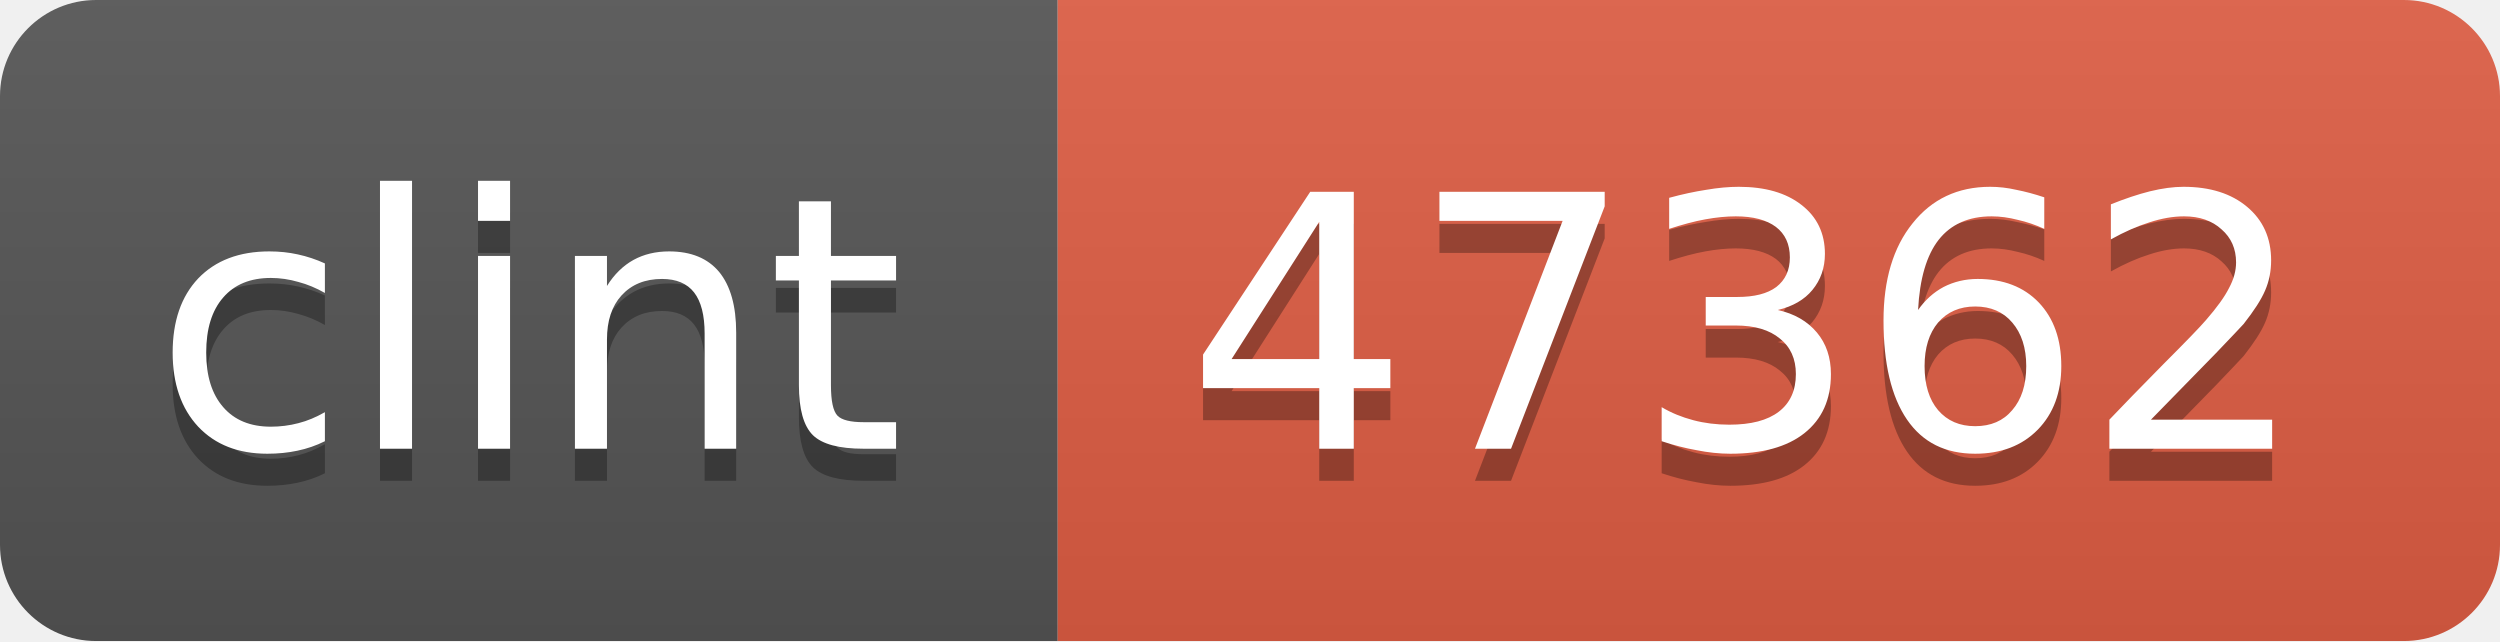
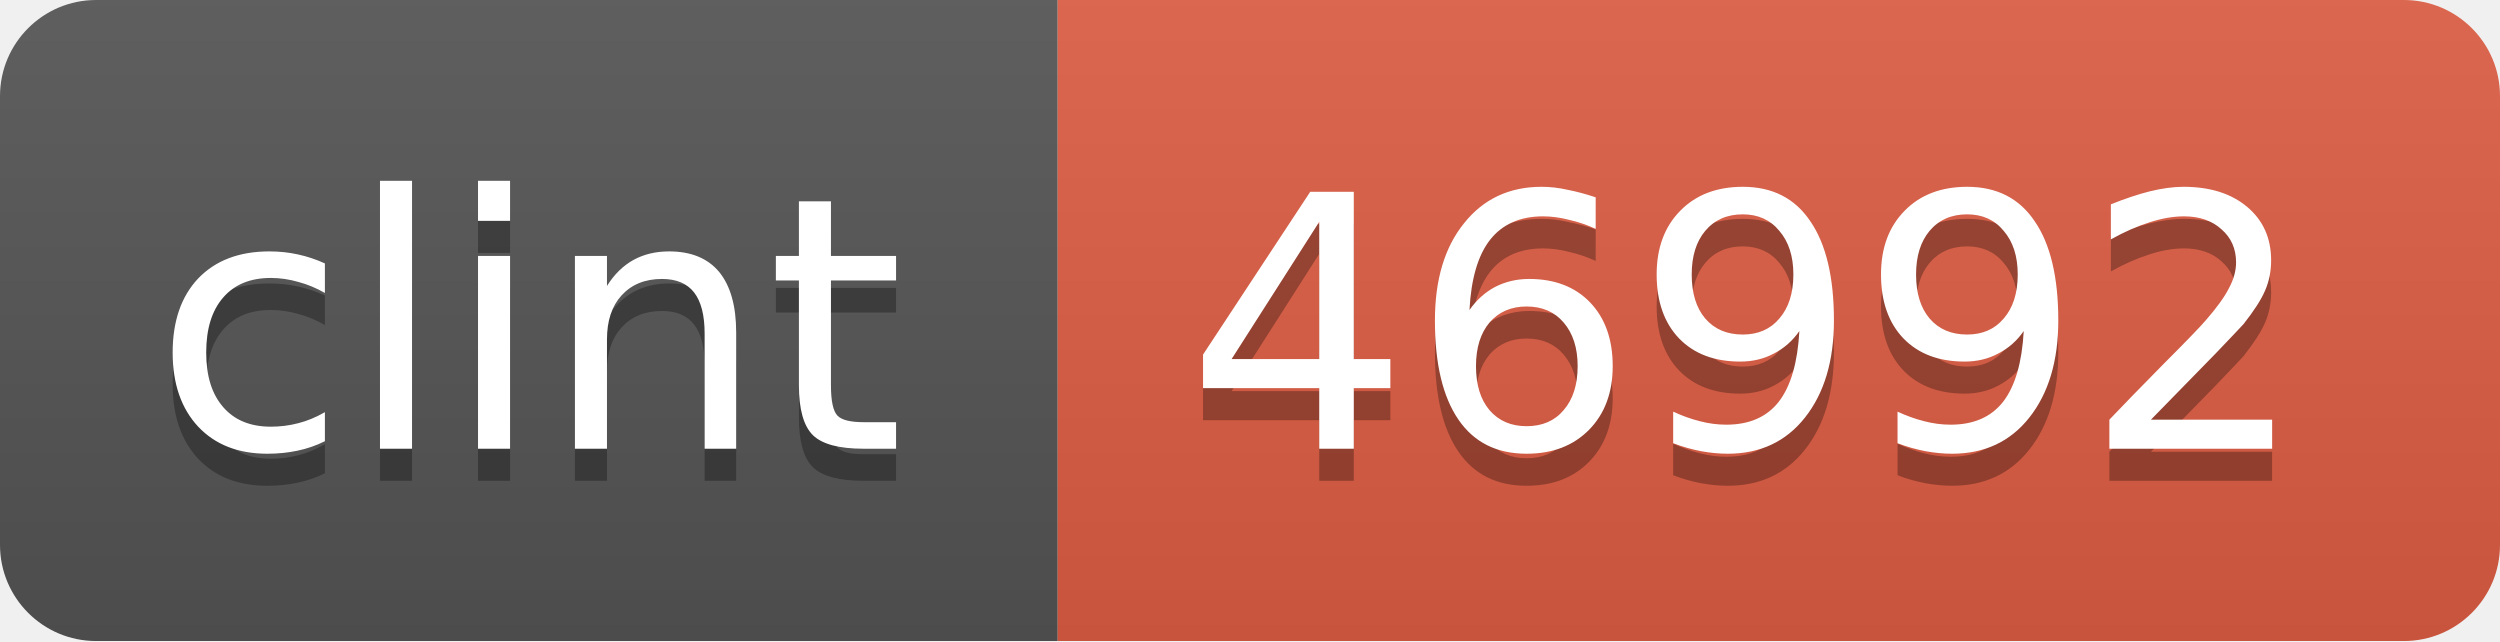
<svg xmlns="http://www.w3.org/2000/svg" width="78" height="20">
  <linearGradient id="b" x2="0" y2="100%">
    <stop offset="0" stop-color="#bbb" stop-opacity=".1" />
    <stop offset="1" stop-opacity=".1" />
  </linearGradient>
  <mask id="a">
    <rect width="78" height="20" rx="3" fill="#fff" />
  </mask>
  <g mask="url(#a)">
    <path fill="#555" d="M0 0h33v20H0z" />
    <path fill="#e05d44" d="M33 0h45v20H33z" />
    <path fill="url(#b)" d="M0 0h78v20H0z" />
  </g>
  <g fill="#fff" text-anchor="middle" font-family="DejaVu Sans,Verdana,Geneva,sans-serif" font-size="11">
    <text x="16.5" y="15" fill="#010101" fill-opacity=".3">clint</text>
    <text x="16.5" y="14">clint</text>
-     <text x="54.5" y="15" fill="#010101" fill-opacity=".3">47362</text>
-     <text x="54.5" y="14">47362</text>
+     <text x="54.5" y="15" fill="#010101" fill-opacity=".3">46992</text>
+     <text x="54.5" y="14">46992</text>
  </g>
</svg>
